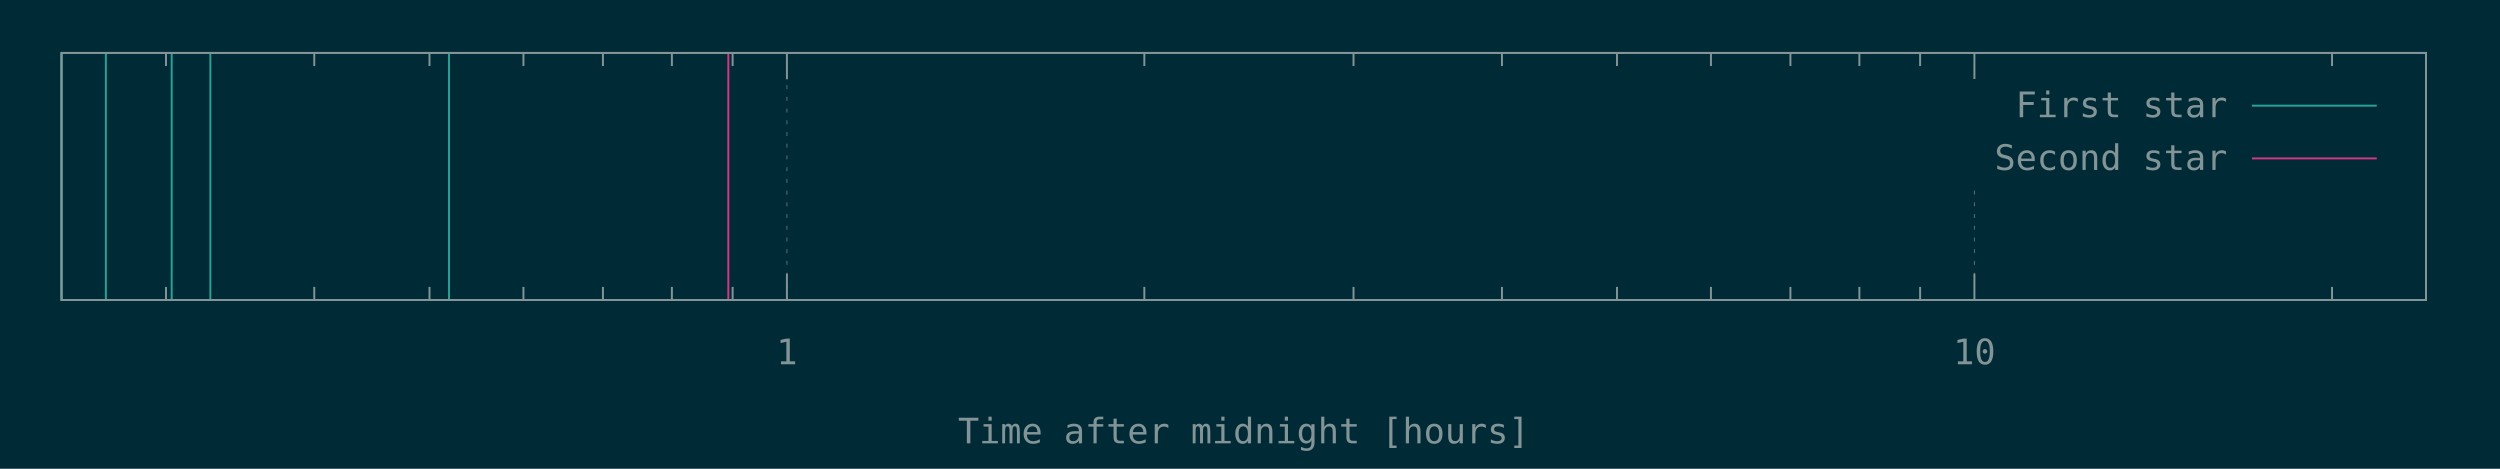
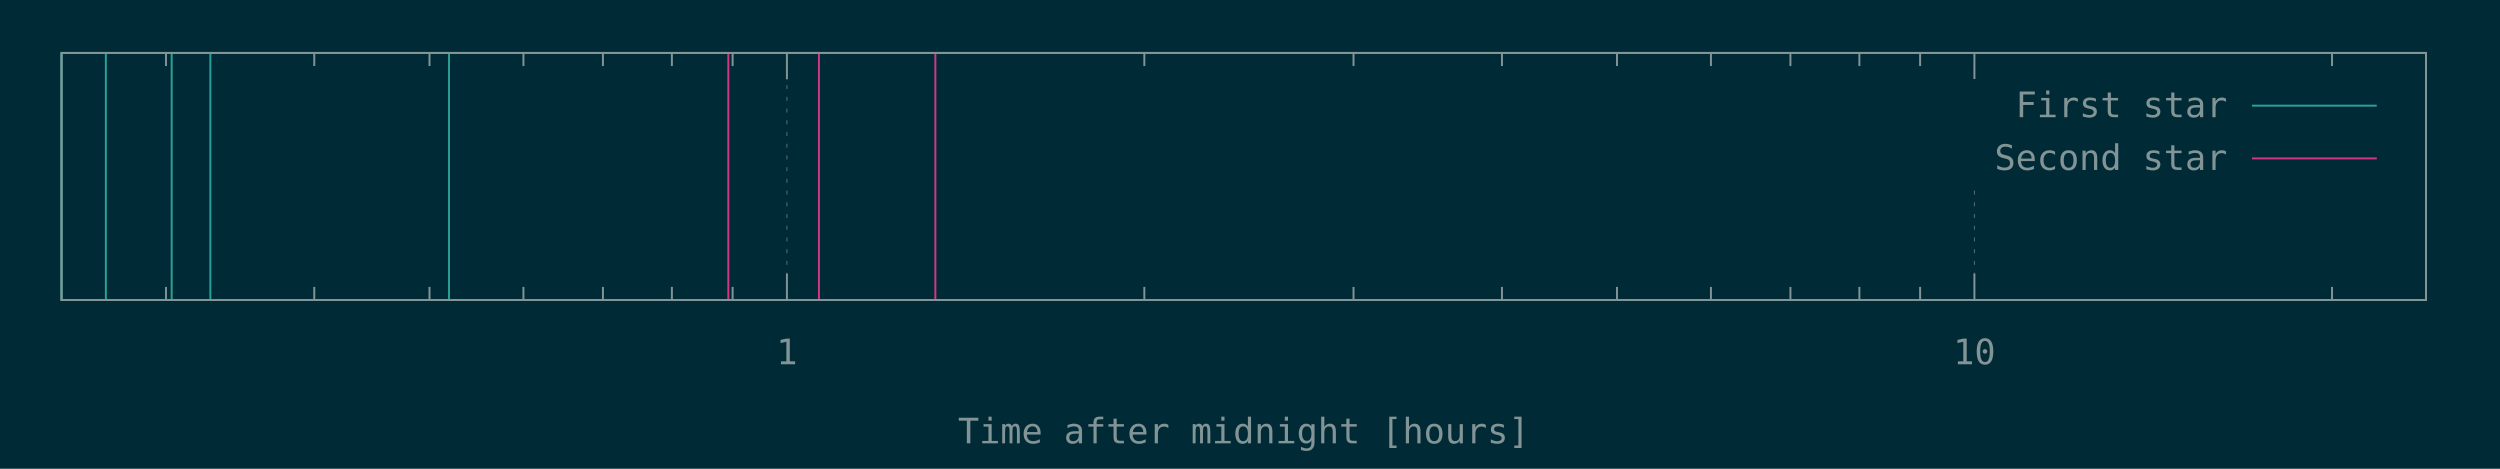
<svg xmlns="http://www.w3.org/2000/svg" xmlns:xlink="http://www.w3.org/1999/xlink" width="1280" height="240" viewBox="0 0 1280 240">
  <g id="gnuplot_canvas">
    <rect x="0" y="0" width="1280" height="240" fill="#002b36" />
    <defs>
      <circle id="gpDot" r="0.5" stroke-width="0.5" />
      <path id="gpPt0" stroke-width="0.148" stroke="currentColor" d="M-1,0 h2 M0,-1 v2" />
      <path id="gpPt1" stroke-width="0.148" stroke="currentColor" d="M-1,-1 L1,1 M1,-1 L-1,1" />
      <path id="gpPt2" stroke-width="0.148" stroke="currentColor" d="M-1,0 L1,0 M0,-1 L0,1 M-1,-1 L1,1 M-1,1 L1,-1" />
      <rect id="gpPt3" stroke-width="0.148" stroke="currentColor" x="-1" y="-1" width="2" height="2" />
      <rect id="gpPt4" stroke-width="0.148" stroke="currentColor" fill="currentColor" x="-1" y="-1" width="2" height="2" />
      <circle id="gpPt5" stroke-width="0.148" stroke="currentColor" cx="0" cy="0" r="1" />
      <use xlink:href="#gpPt5" id="gpPt6" fill="currentColor" stroke="none" />
      <path id="gpPt7" stroke-width="0.148" stroke="currentColor" d="M0,-1.33 L-1.33,0.67 L1.33,0.67 z" />
      <use xlink:href="#gpPt7" id="gpPt8" fill="currentColor" stroke="none" />
      <use xlink:href="#gpPt7" id="gpPt9" stroke="currentColor" transform="rotate(180)" />
      <use xlink:href="#gpPt9" id="gpPt10" fill="currentColor" stroke="none" />
      <use xlink:href="#gpPt3" id="gpPt11" stroke="currentColor" transform="rotate(45)" />
      <use xlink:href="#gpPt11" id="gpPt12" fill="currentColor" stroke="none" />
      <path id="gpPt13" stroke-width="0.148" stroke="currentColor" d="M0,1.330 L1.265,0.411 L0.782,-1.067 L-0.782,-1.076 L-1.265,0.411 z" />
      <use xlink:href="#gpPt13" id="gpPt14" fill="currentColor" stroke="none" />
      <filter id="textbox" filterUnits="objectBoundingBox" x="0" y="0" height="1" width="1">
        <feFlood flood-color="#002B36" flood-opacity="1" result="bgnd" />
        <feComposite in="SourceGraphic" in2="bgnd" operator="atop" />
      </filter>
      <filter id="greybox" filterUnits="objectBoundingBox" x="0" y="0" height="1" width="1">
        <feFlood flood-color="lightgrey" flood-opacity="1" result="grey" />
        <feComposite in="SourceGraphic" in2="grey" operator="atop" />
      </filter>
    </defs>
    <g fill="none" color="#002B36" stroke="currentColor" stroke-width="1.00" stroke-linecap="butt" stroke-linejoin="miter">
</g>
    <g fill="none" color="black" stroke="currentColor" stroke-width="1.00" stroke-linecap="butt" stroke-linejoin="miter">
      <path stroke="rgb(131, 148, 150)" d="M85.0,153.6 L85.0,146.9 M85.0,27.1 L85.0,33.8 M160.9,153.6 L160.9,146.9 M160.9,27.1 L160.9,33.8   M219.9,153.6 L219.9,146.9 M219.9,27.1 L219.9,33.8 M268.0,153.6 L268.0,146.9 M268.0,27.1 L268.0,33.8   M308.7,153.6 L308.7,146.9 M308.7,27.1 L308.7,33.8 M344.0,153.6 L344.0,146.9 M344.0,27.1 L344.0,33.8   M375.1,153.6 L375.1,146.9 M375.1,27.1 L375.1,33.8  " />
    </g>
    <g fill="none" color="black" stroke="rgb(131, 148, 150)" stroke-width="0.50" stroke-linecap="butt" stroke-linejoin="miter">
</g>
    <g fill="none" color="gray" stroke="currentColor" stroke-width="0.50" stroke-linecap="butt" stroke-linejoin="miter">
      <path stroke="rgb( 88, 110, 117)" stroke-dasharray="2,4" class="gridline" d="M402.9,153.6 L402.9,27.1  " />
    </g>
    <g fill="none" color="gray" stroke="rgb( 88, 110, 117)" stroke-width="1.00" stroke-linecap="butt" stroke-linejoin="miter">
</g>
    <g fill="none" color="black" stroke="currentColor" stroke-width="1.00" stroke-linecap="butt" stroke-linejoin="miter">
      <path stroke="rgb(131, 148, 150)" d="M402.9,153.6 L402.9,140.1 M402.9,27.1 L402.9,40.6  " />
      <g transform="translate(402.9,186.5)" stroke="none" fill="rgb(131,148,150)" font-family="Inconsolata" font-size="18.00" text-anchor="middle">
        <text>
          <tspan font-family="Inconsolata"> 1</tspan>
        </text>
      </g>
    </g>
    <g fill="none" color="black" stroke="currentColor" stroke-width="1.00" stroke-linecap="butt" stroke-linejoin="miter">
      <path stroke="rgb(131, 148, 150)" d="M585.9,153.6 L585.9,146.9 M585.9,27.1 L585.9,33.8 M693.0,153.6 L693.0,146.9 M693.0,27.1 L693.0,33.8   M769.0,153.6 L769.0,146.9 M769.0,27.1 L769.0,33.8 M827.9,153.6 L827.9,146.9 M827.9,27.1 L827.9,33.8   M876.0,153.6 L876.0,146.9 M876.0,27.1 L876.0,33.8 M916.7,153.6 L916.7,146.9 M916.7,27.1 L916.7,33.8   M952.0,153.6 L952.0,146.9 M952.0,27.1 L952.0,33.8 M983.1,153.6 L983.1,146.9 M983.1,27.1 L983.1,33.8    " />
    </g>
    <g fill="none" color="black" stroke="rgb(131, 148, 150)" stroke-width="0.50" stroke-linecap="butt" stroke-linejoin="miter">
</g>
    <g fill="none" color="gray" stroke="currentColor" stroke-width="0.50" stroke-linecap="butt" stroke-linejoin="miter">
      <path stroke="rgb( 88, 110, 117)" stroke-dasharray="2,4" class="gridline" d="M1010.9,153.6 L1010.9,94.6 M1010.9,40.6 L1010.9,27.1  " />
    </g>
    <g fill="none" color="gray" stroke="rgb( 88, 110, 117)" stroke-width="1.00" stroke-linecap="butt" stroke-linejoin="miter">
</g>
    <g fill="none" color="black" stroke="currentColor" stroke-width="1.00" stroke-linecap="butt" stroke-linejoin="miter">
      <path stroke="rgb(131, 148, 150)" d="M1010.9,153.6 L1010.9,140.1 M1010.9,27.1 L1010.9,40.6  " />
      <g transform="translate(1010.9,186.5)" stroke="none" fill="rgb(131,148,150)" font-family="Inconsolata" font-size="18.00" text-anchor="middle">
        <text>
          <tspan font-family="Inconsolata"> 10</tspan>
        </text>
      </g>
    </g>
    <g fill="none" color="black" stroke="currentColor" stroke-width="1.00" stroke-linecap="butt" stroke-linejoin="miter">
      <path stroke="rgb(131, 148, 150)" d="M1194.0,153.6 L1194.0,146.9 M1194.0,27.1 L1194.0,33.8  " />
    </g>
    <g fill="none" color="black" stroke="currentColor" stroke-width="1.00" stroke-linecap="butt" stroke-linejoin="miter">
      <path stroke="rgb(131, 148, 150)" d="M31.5,27.1 L31.5,153.6 L1242.1,153.6 L1242.1,27.1 L31.5,27.1 Z  " />
    </g>
    <g fill="none" color="black" stroke="currentColor" stroke-width="1.00" stroke-linecap="butt" stroke-linejoin="miter">
      <g transform="translate(636.8,227.0)" stroke="none" fill="rgb(131,148,150)" font-family="Inconsolata" font-size="18.00" text-anchor="middle">
        <text>
          <tspan font-family="Inconsolata">Time after midnight [hours]</tspan>
        </text>
      </g>
    </g>
    <g fill="none" color="black" stroke="currentColor" stroke-width="1.00" stroke-linecap="butt" stroke-linejoin="miter">
</g>
    <g id="gnuplot_plot_1">
      <g fill="none" color="black" stroke="currentColor" stroke-width="1.00" stroke-linecap="butt" stroke-linejoin="miter">
        <path stroke="rgb( 42, 161, 152)" d="M31.5,153.6 L31.5,27.1 M54.2,153.6 L54.2,27.1 M87.9,153.6 L87.9,27.1 M107.7,153.6 L107.7,27.1   M229.9,153.6 L229.9,27.1  " />
      </g>
    </g>
    <g id="gnuplot_plot_2">
      <g fill="none" color="black" stroke="currentColor" stroke-width="1.00" stroke-linecap="butt" stroke-linejoin="miter">
-         <path stroke="rgb(211,  54, 130)" d="M372.9,153.6 L372.9,27.1  " />
+         <path stroke="rgb(211,  54, 130)" d="M372.9,153.6 L372.9,27.1 M419.3,153.6 L419.3,27.1 M478.9,153.6 L478.9,27.1  " />
      </g>
    </g>
    <g stroke="none" shape-rendering="crispEdges">
      <polygon fill="#002B36" points="1001.8,94.6 1229.5,94.6 1229.5,40.6 1001.8,40.6 " />
    </g>
    <g id="gnuplot_plot_1">
      <g fill="none" color="black" stroke="currentColor" stroke-width="1.00" stroke-linecap="butt" stroke-linejoin="miter">
        <g transform="translate(1140.4,60.0)" stroke="none" fill="rgb(131,148,150)" font-family="Inconsolata" font-size="18.00" text-anchor="end">
          <text>
            <tspan font-family="Inconsolata">First star</tspan>
          </text>
        </g>
      </g>
      <g fill="none" color="black" stroke="currentColor" stroke-width="1.00" stroke-linecap="butt" stroke-linejoin="miter">
        <path stroke="rgb( 42, 161, 152)" d="M1153.0,54.1 L1216.9,54.1  " />
      </g>
    </g>
    <g id="gnuplot_plot_2">
      <g fill="none" color="black" stroke="currentColor" stroke-width="1.00" stroke-linecap="butt" stroke-linejoin="miter">
        <g transform="translate(1140.4,87.0)" stroke="none" fill="rgb(131,148,150)" font-family="Inconsolata" font-size="18.00" text-anchor="end">
          <text>
            <tspan font-family="Inconsolata">Second star</tspan>
          </text>
        </g>
      </g>
      <g fill="none" color="black" stroke="currentColor" stroke-width="1.00" stroke-linecap="butt" stroke-linejoin="miter">
        <path stroke="rgb(211,  54, 130)" d="M1153.0,81.1 L1216.9,81.1  " />
      </g>
    </g>
    <g fill="none" color="#002B36" stroke="rgb(211,  54, 130)" stroke-width="2.00" stroke-linecap="butt" stroke-linejoin="miter">
</g>
    <g fill="none" color="black" stroke="currentColor" stroke-width="2.00" stroke-linecap="butt" stroke-linejoin="miter">
</g>
    <g fill="none" color="black" stroke="black" stroke-width="1.00" stroke-linecap="butt" stroke-linejoin="miter">
</g>
    <g fill="none" color="black" stroke="currentColor" stroke-width="1.00" stroke-linecap="butt" stroke-linejoin="miter">
      <path stroke="rgb(131, 148, 150)" d="M31.5,27.1 L31.5,153.6 L1242.1,153.6 L1242.1,27.1 L31.5,27.1 Z  " />
    </g>
    <g fill="none" color="black" stroke="currentColor" stroke-width="1.00" stroke-linecap="butt" stroke-linejoin="miter">
</g>
  </g>
</svg>
